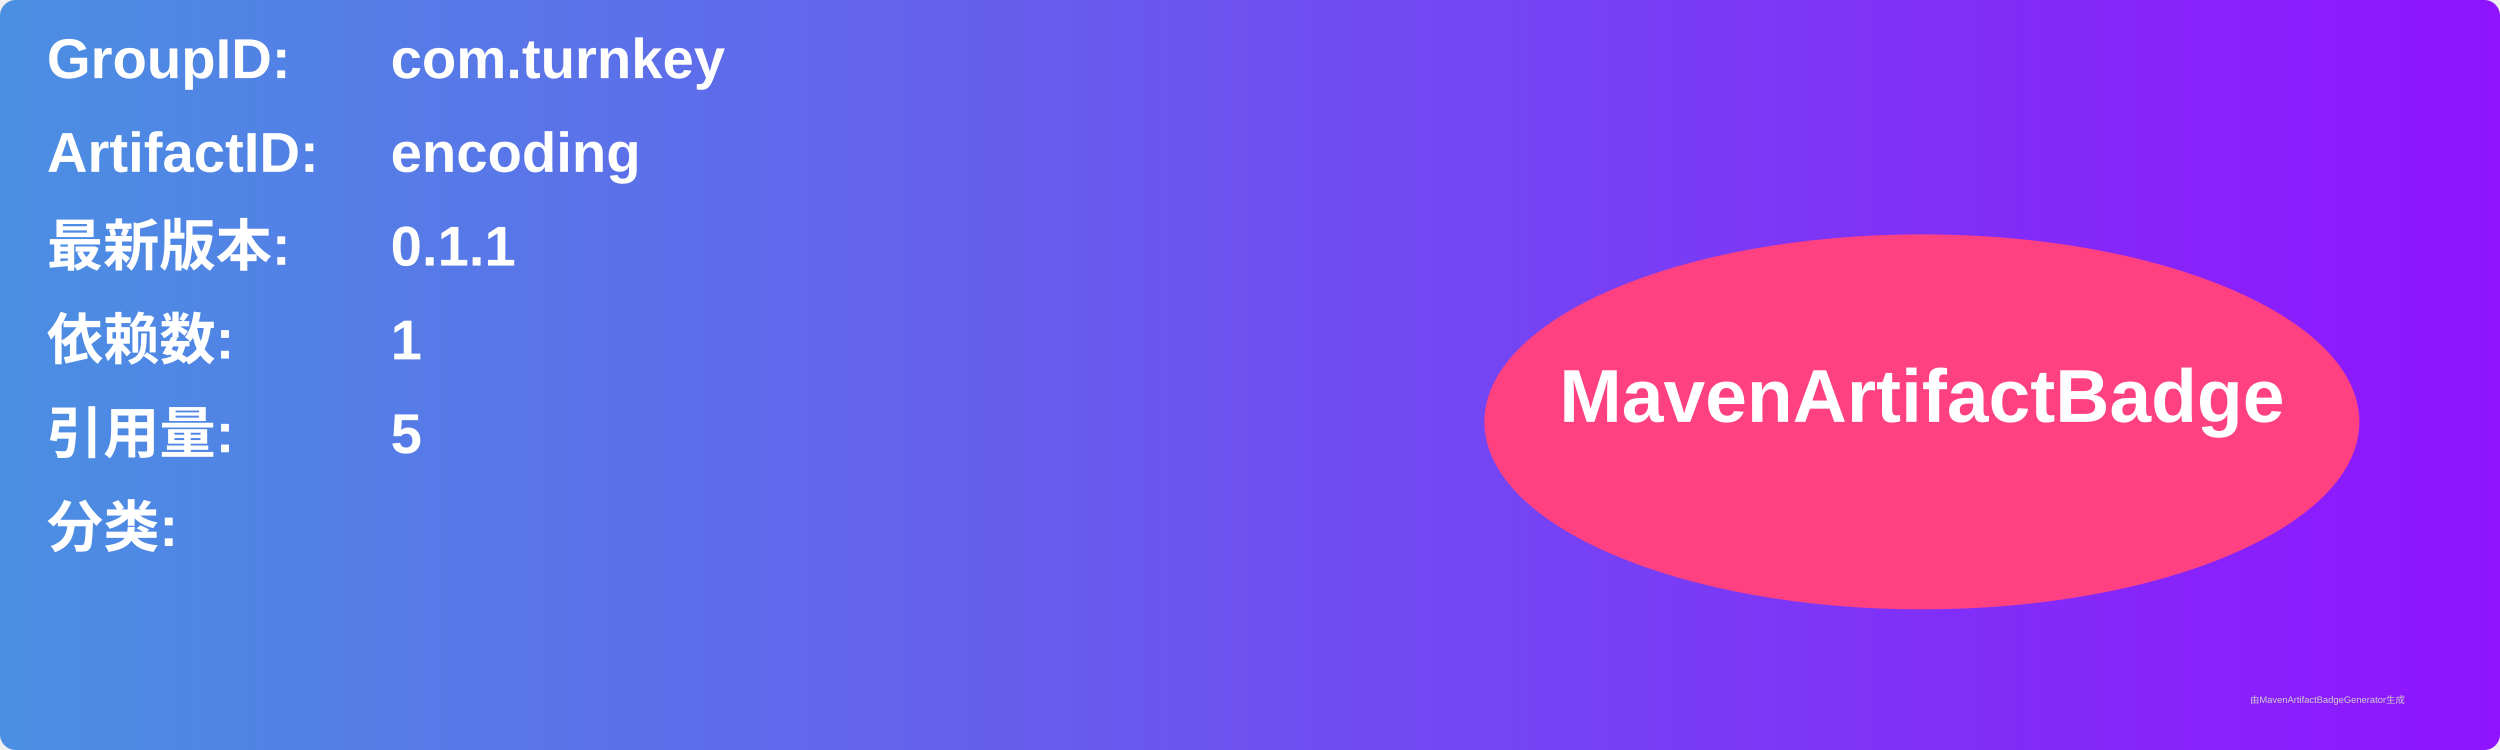
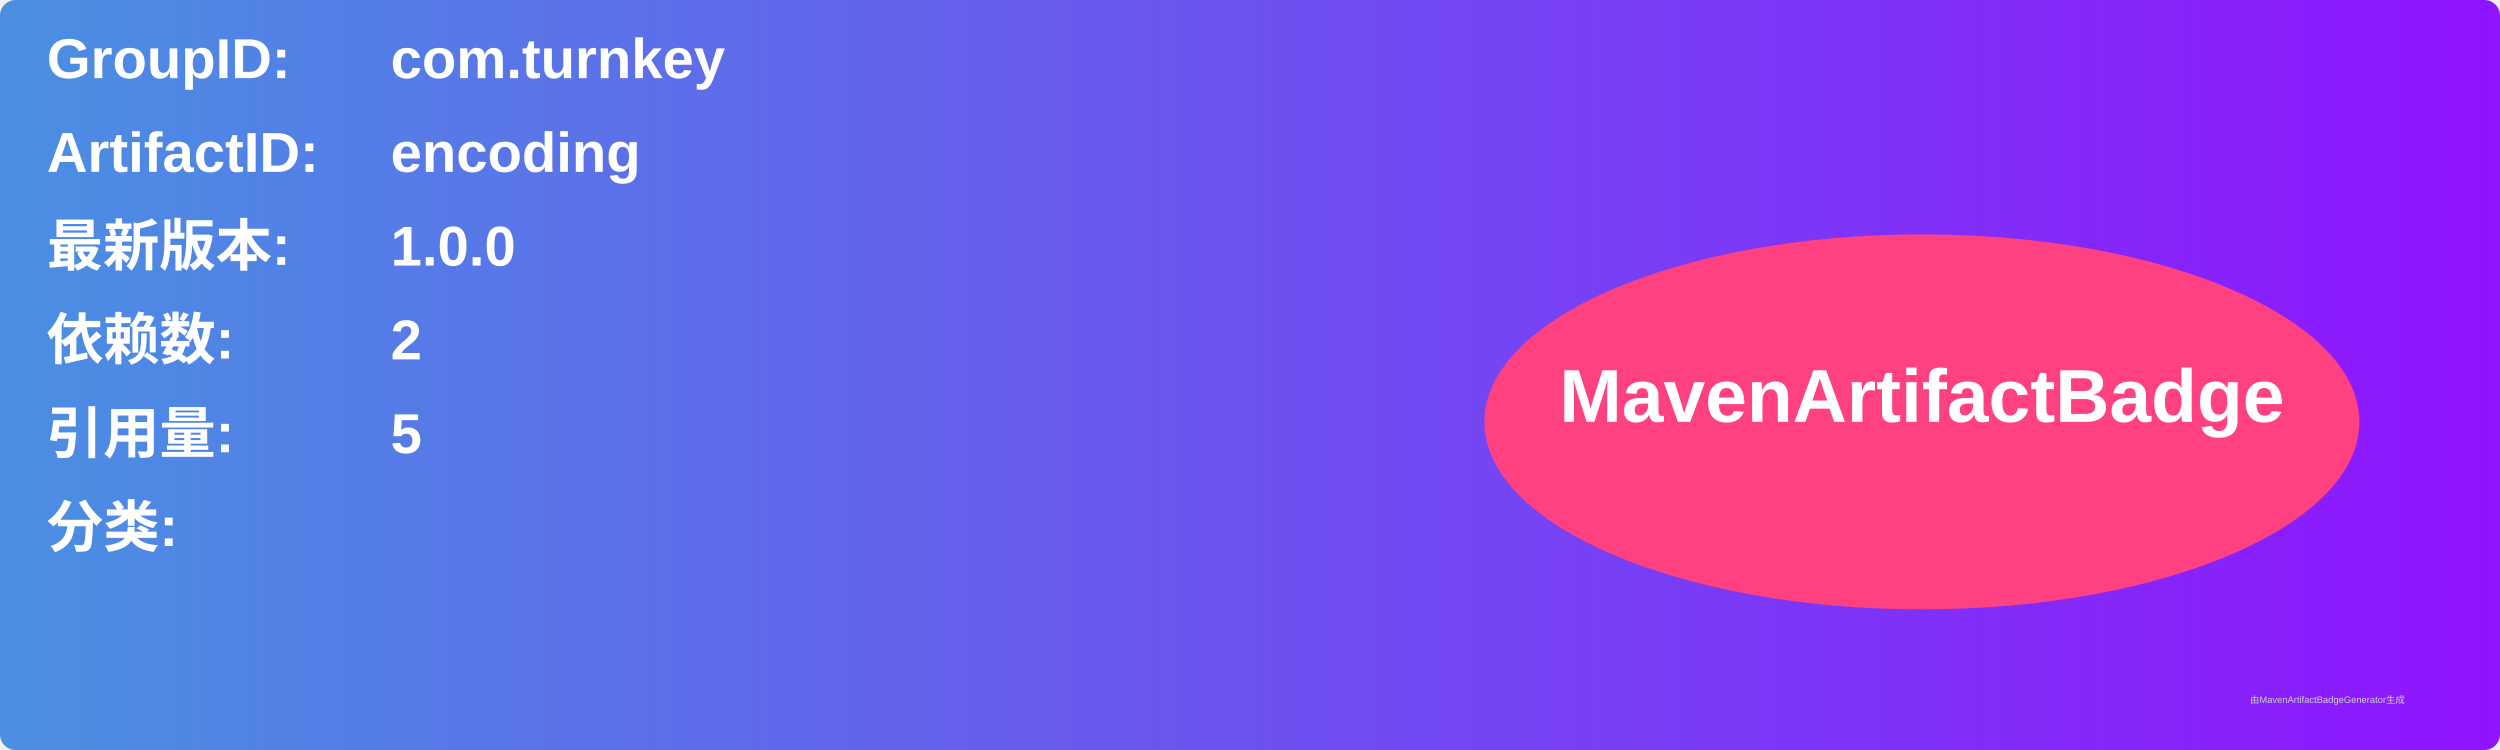
<svg xmlns="http://www.w3.org/2000/svg" width="800" height="240" viewBox="0 0 800 240">
  <linearGradient id="grad" x1="0%" y1="0%" x2="100%" y2="0%">
    <stop offset="0%" stop-color="#4a90e2" />
    <stop offset="100%" stop-color="#9013fe" />
  </linearGradient>
  <rect width="100%" height="100%" rx="5" ry="5" fill="url(#grad)" />
  <g transform="translate(15, 15)">
    <text x="0" y="10" font-family="Arial" font-size="18" fill="white" font-weight="bold" width="260">GroupID:</text>
    <text x="110" y="10" font-family="Arial" font-size="18" fill="white" font-weight="bold" width="460">com.turnkey</text>
    <text x="0" y="40" font-family="Arial" font-size="18" fill="white" font-weight="bold" width="260">ArtifactID:</text>
    <text x="110" y="40" font-family="Arial" font-size="18" fill="white" font-weight="bold" width="460">encoding</text>
    <text x="0" y="70" font-family="Arial" font-size="18" fill="white" font-weight="bold">最新版本:</text>
    <text x="110" y="70" font-family="Arial" font-size="18" fill="white" font-weight="bold">
-       <tspan font-weight="bold">0.1.1</tspan>
+       <tspan font-weight="bold">1.0.0</tspan>
    </text>
    <text x="0" y="100" font-family="Arial" font-size="18" fill="white" font-weight="bold">依赖数: </text>
    <text x="110" y="100" font-family="Arial" font-size="18" fill="white">
-       <tspan font-weight="bold">1</tspan>
+       <tspan font-weight="bold">2</tspan>
    </text>
    <text x="0" y="130" font-family="Arial" font-size="18" fill="white" font-weight="bold">引用量: </text>
    <text x="110" y="130" font-family="Arial" font-size="18" fill="white">
      <tspan font-weight="bold">5</tspan>
    </text>
    <text x="0" y="160" font-family="Arial" font-size="18" fill="white" font-weight="bold">分类:</text>
    <text x="10" y="190" font-family="Arial" font-size="10" fill="white">
      <tspan font-weight="bold" />
    </text>
    <ellipse cx="600" cy="120" rx="140" ry="60" fill="#ff4081" />
    <text x="600" y="120" text-anchor="middle" font-family="Arial" font-size="24" fill="white" font-weight="bold">MavenArtifactBadge</text>
  </g>
  <text x="720" y="225" font-family="Arial" font-size="3" fill="#d0d0d0">由MavenArtifactBadgeGenerator生成</text>
</svg>
